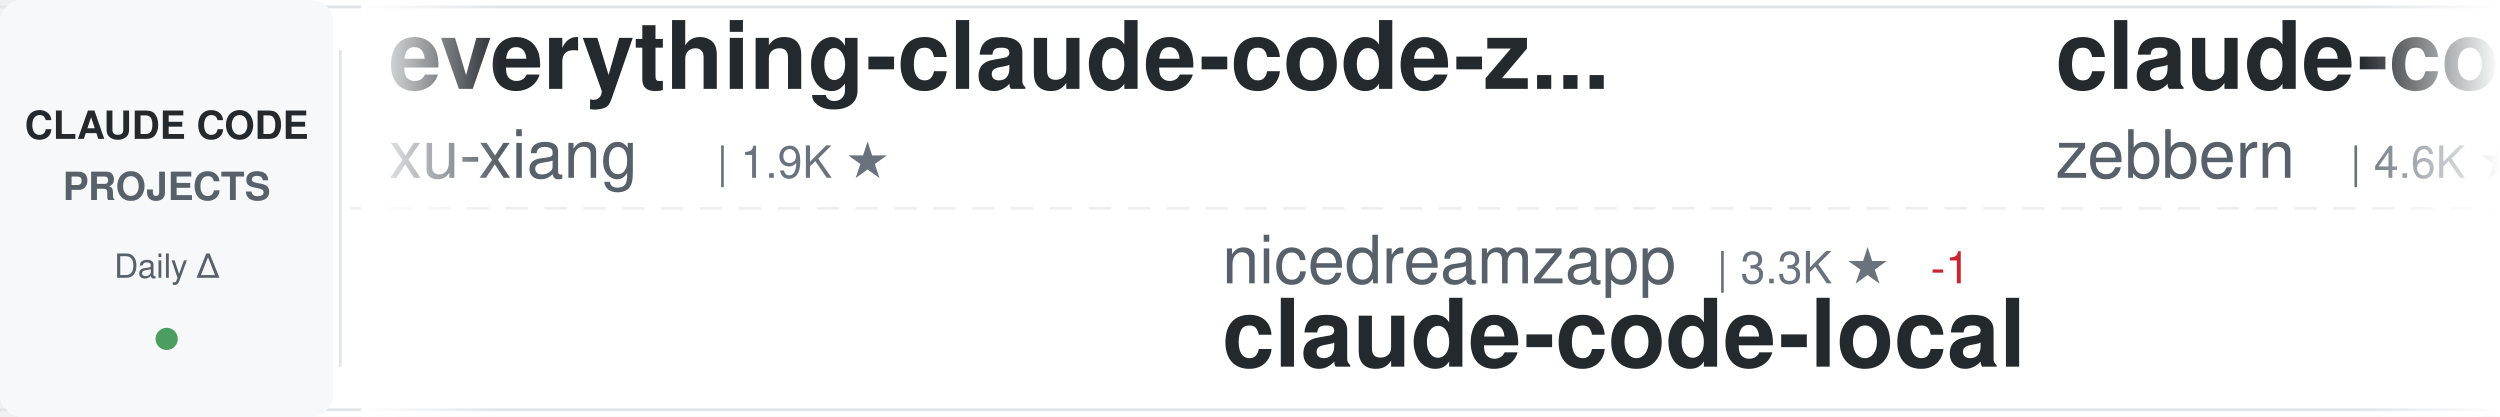
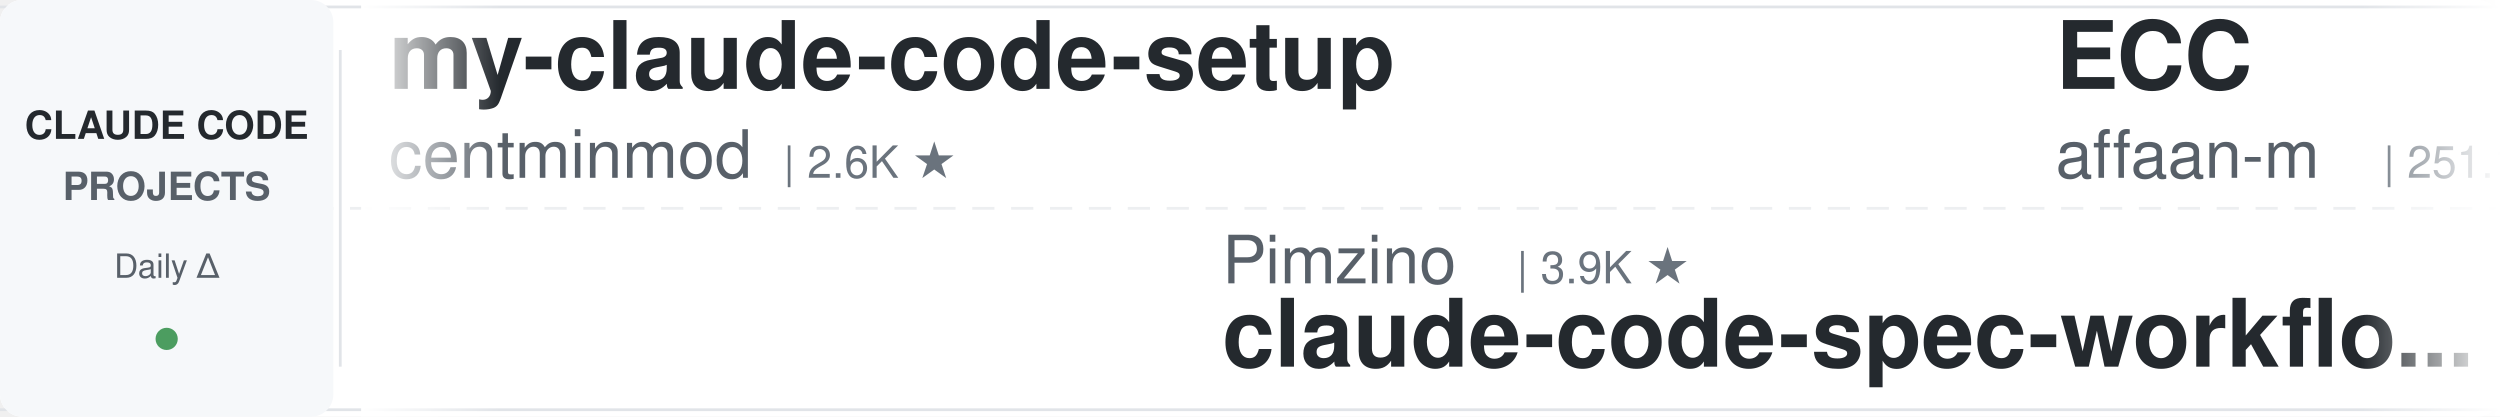
<svg xmlns="http://www.w3.org/2000/svg" width="900" height="150">
  <defs>
    <linearGradient id="awesomeLeftFade" x1="0%" y1="0%" x2="100%" y2="0%">
      <stop offset="0%" style="stop-color:#ffffff;stop-opacity:1" />
      <stop offset="100%" style="stop-color:#ffffff;stop-opacity:0" />
    </linearGradient>
    <linearGradient id="awesomeRightFade" x1="0%" y1="0%" x2="100%" y2="0%">
      <stop offset="0%" style="stop-color:#ffffff;stop-opacity:0" />
      <stop offset="100%" style="stop-color:#ffffff;stop-opacity:1" />
    </linearGradient>
  </defs>
  <rect width="900" height="150" fill="#ffffff" rx="8" />
  <rect x="0" y="2" width="900" height="1" fill="#e1e4e8" />
  <rect x="0" y="147" width="900" height="1" fill="#e1e4e8" />
  <line x1="0" y1="75" x2="900" y2="75" stroke="#e1e4e8" stroke-width="1" stroke-dasharray="8 6" opacity="0.6" />
  <rect x="0" y="0" width="120" height="150" fill="#f6f8fa" rx="8" />
  <text x="60" y="50" font-family="-apple-system, BlinkMacSystemFont, 'Segoe UI', Helvetica, Arial, sans-serif" font-size="14" font-weight="600" fill="#24292e" text-anchor="middle">CLAUDE CODE</text>
  <text x="60" y="72" font-family="-apple-system, BlinkMacSystemFont, 'Segoe UI', Helvetica, Arial, sans-serif" font-size="14" font-weight="600" fill="#586069" text-anchor="middle">PROJECTS</text>
  <text x="60" y="100" font-family="-apple-system, BlinkMacSystemFont, 'Segoe UI', Helvetica, Arial, sans-serif" font-size="12" font-weight="500" fill="#586069" text-anchor="middle">Daily Δ</text>
  <circle cx="60" cy="122" r="4" fill="#22863a" opacity="0.8" />
  <rect x="122" y="18" width="1" height="114" fill="#e1e4e8" />
  <clipPath id="awesomeTickerClip">
    <rect x="130" y="0" width="770" height="150" />
  </clipPath>
  <g clip-path="url(#awesomeTickerClip)">
    <g id="awesomeTickerItems">
      <animateTransform attributeName="transform" attributeType="XML" type="translate" from="0 0" to="-3000 0" dur="54s" repeatCount="indefinite" />
      <g transform="translate(0, 0)">
-         <text x="140" y="32" font-family="-apple-system, BlinkMacSystemFont, 'Segoe UI', Helvetica, Arial, sans-serif" font-size="34" font-weight="600" fill="#24292e">everything-claude-code-z...</text>
-         <text x="140" y="64" font-family="-apple-system, BlinkMacSystemFont, 'Segoe UI', Helvetica, Arial, sans-serif" font-size="24" font-weight="400" fill="#586069">xu-xiang</text>
-         <text x="258" y="64" font-family="-apple-system, BlinkMacSystemFont, 'Segoe UI', Helvetica, Arial, sans-serif" font-size="16" font-weight="500" fill="#6a737d">| 1.9K ★</text>
+         <text x="140" y="32" font-family="-apple-system, BlinkMacSystemFont, 'Segoe UI', Helvetica, Arial, sans-serif" font-size="34" font-weight="600" fill="#24292e">my-claude-code-setup</text>
+         <text x="140" y="64" font-family="-apple-system, BlinkMacSystemFont, 'Segoe UI', Helvetica, Arial, sans-serif" font-size="24" font-weight="400" fill="#586069">centminmod</text>
+         <text x="282" y="64" font-family="-apple-system, BlinkMacSystemFont, 'Segoe UI', Helvetica, Arial, sans-serif" font-size="16" font-weight="500" fill="#6a737d">| 2.6K ★</text>
      </g>
      <g transform="translate(300, 0)">
-         <text x="140" y="102" font-family="-apple-system, BlinkMacSystemFont, 'Segoe UI', Helvetica, Arial, sans-serif" font-size="24" font-weight="400" fill="#586069">nicedreamzapp</text>
-         <text x="318" y="102" font-family="-apple-system, BlinkMacSystemFont, 'Segoe UI', Helvetica, Arial, sans-serif" font-size="16" font-weight="500" fill="#6a737d">| 3.3K ★</text>
-         <text x="395" y="102" font-family="-apple-system, BlinkMacSystemFont, 'Segoe UI', Helvetica, Arial, sans-serif" font-size="16" font-weight="500" fill="#cb2431"> -1</text>
-         <text x="140" y="132" font-family="-apple-system, BlinkMacSystemFont, 'Segoe UI', Helvetica, Arial, sans-serif" font-size="34" font-weight="600" fill="#24292e">claude-code-local</text>
+         <text x="140" y="102" font-family="-apple-system, BlinkMacSystemFont, 'Segoe UI', Helvetica, Arial, sans-serif" font-size="24" font-weight="400" fill="#586069">Pimzino</text>
+         <text x="246" y="102" font-family="-apple-system, BlinkMacSystemFont, 'Segoe UI', Helvetica, Arial, sans-serif" font-size="16" font-weight="500" fill="#6a737d">| 3.9K ★</text>
+         <text x="140" y="132" font-family="-apple-system, BlinkMacSystemFont, 'Segoe UI', Helvetica, Arial, sans-serif" font-size="34" font-weight="600" fill="#24292e">claude-code-spec-workflo...</text>
      </g>
      <g transform="translate(600, 0)">
-         <text x="140" y="32" font-family="-apple-system, BlinkMacSystemFont, 'Segoe UI', Helvetica, Arial, sans-serif" font-size="34" font-weight="600" fill="#24292e">claude-code-guide</text>
-         <text x="140" y="64" font-family="-apple-system, BlinkMacSystemFont, 'Segoe UI', Helvetica, Arial, sans-serif" font-size="24" font-weight="400" fill="#586069">zebbern</text>
-         <text x="246" y="64" font-family="-apple-system, BlinkMacSystemFont, 'Segoe UI', Helvetica, Arial, sans-serif" font-size="16" font-weight="500" fill="#6a737d">| 4.6K ★</text>
+         <text x="140" y="32" font-family="-apple-system, BlinkMacSystemFont, 'Segoe UI', Helvetica, Arial, sans-serif" font-size="34" font-weight="600" fill="#24292e">ECC</text>
+         <text x="140" y="64" font-family="-apple-system, BlinkMacSystemFont, 'Segoe UI', Helvetica, Arial, sans-serif" font-size="24" font-weight="400" fill="#586069">affaan-m</text>
+         <text x="258" y="64" font-family="-apple-system, BlinkMacSystemFont, 'Segoe UI', Helvetica, Arial, sans-serif" font-size="16" font-weight="500" fill="#6a737d">| 251.1K ★</text>
+         <text x="353" y="64" font-family="-apple-system, BlinkMacSystemFont, 'Segoe UI', Helvetica, Arial, sans-serif" font-size="16" font-weight="500" fill="#22863a"> +373</text>
      </g>
      <g transform="translate(900, 0)">
-         <text x="140" y="102" font-family="-apple-system, BlinkMacSystemFont, 'Segoe UI', Helvetica, Arial, sans-serif" font-size="24" font-weight="400" fill="#586069">Windy3f3f3f3f</text>
-         <text x="318" y="102" font-family="-apple-system, BlinkMacSystemFont, 'Segoe UI', Helvetica, Arial, sans-serif" font-size="16" font-weight="500" fill="#6a737d">| 3.6K ★</text>
-         <text x="395" y="102" font-family="-apple-system, BlinkMacSystemFont, 'Segoe UI', Helvetica, Arial, sans-serif" font-size="16" font-weight="500" fill="#22863a"> +1</text>
-         <text x="140" y="132" font-family="-apple-system, BlinkMacSystemFont, 'Segoe UI', Helvetica, Arial, sans-serif" font-size="34" font-weight="600" fill="#24292e">how-claude-code-works</text>
+         <text x="140" y="102" font-family="-apple-system, BlinkMacSystemFont, 'Segoe UI', Helvetica, Arial, sans-serif" font-size="24" font-weight="400" fill="#586069">anthropics</text>
+         <text x="282" y="102" font-family="-apple-system, BlinkMacSystemFont, 'Segoe UI', Helvetica, Arial, sans-serif" font-size="16" font-weight="500" fill="#6a737d">| 970 ★</text>
+         <text x="140" y="132" font-family="-apple-system, BlinkMacSystemFont, 'Segoe UI', Helvetica, Arial, sans-serif" font-size="34" font-weight="600" fill="#24292e">claude-code-base-action</text>
      </g>
      <g transform="translate(1200, 0)">
-         <text x="140" y="32" font-family="-apple-system, BlinkMacSystemFont, 'Segoe UI', Helvetica, Arial, sans-serif" font-size="34" font-weight="600" fill="#24292e">claude-code-reverse</text>
-         <text x="140" y="64" font-family="-apple-system, BlinkMacSystemFont, 'Segoe UI', Helvetica, Arial, sans-serif" font-size="24" font-weight="400" fill="#586069">Yuyz0112</text>
-         <text x="258" y="64" font-family="-apple-system, BlinkMacSystemFont, 'Segoe UI', Helvetica, Arial, sans-serif" font-size="16" font-weight="500" fill="#6a737d">| 2.4K ★</text>
+         <text x="140" y="32" font-family="-apple-system, BlinkMacSystemFont, 'Segoe UI', Helvetica, Arial, sans-serif" font-size="34" font-weight="600" fill="#24292e">arcads-claude-code</text>
+         <text x="140" y="64" font-family="-apple-system, BlinkMacSystemFont, 'Segoe UI', Helvetica, Arial, sans-serif" font-size="24" font-weight="400" fill="#586069">krusemediallc</text>
+         <text x="318" y="64" font-family="-apple-system, BlinkMacSystemFont, 'Segoe UI', Helvetica, Arial, sans-serif" font-size="16" font-weight="500" fill="#6a737d">| 1.5K ★</text>
+         <text x="395" y="64" font-family="-apple-system, BlinkMacSystemFont, 'Segoe UI', Helvetica, Arial, sans-serif" font-size="16" font-weight="500" fill="#22863a"> +1</text>
      </g>
      <g transform="translate(1500, 0)">
-         <text x="140" y="102" font-family="-apple-system, BlinkMacSystemFont, 'Segoe UI', Helvetica, Arial, sans-serif" font-size="24" font-weight="400" fill="#586069">anthropics</text>
-         <text x="282" y="102" font-family="-apple-system, BlinkMacSystemFont, 'Segoe UI', Helvetica, Arial, sans-serif" font-size="16" font-weight="500" fill="#6a737d">| 174.8K ★</text>
-         <text x="377" y="102" font-family="-apple-system, BlinkMacSystemFont, 'Segoe UI', Helvetica, Arial, sans-serif" font-size="16" font-weight="500" fill="#22863a"> +72</text>
-         <text x="140" y="132" font-family="-apple-system, BlinkMacSystemFont, 'Segoe UI', Helvetica, Arial, sans-serif" font-size="34" font-weight="600" fill="#24292e">skills</text>
+         <text x="140" y="102" font-family="-apple-system, BlinkMacSystemFont, 'Segoe UI', Helvetica, Arial, sans-serif" font-size="24" font-weight="400" fill="#586069">ghuntley</text>
+         <text x="258" y="102" font-family="-apple-system, BlinkMacSystemFont, 'Segoe UI', Helvetica, Arial, sans-serif" font-size="16" font-weight="500" fill="#6a737d">| 991 ★</text>
+         <text x="140" y="132" font-family="-apple-system, BlinkMacSystemFont, 'Segoe UI', Helvetica, Arial, sans-serif" font-size="34" font-weight="600" fill="#24292e">claude-code-source-code-...</text>
      </g>
      <g transform="translate(1800, 0)">
-         <text x="140" y="32" font-family="-apple-system, BlinkMacSystemFont, 'Segoe UI', Helvetica, Arial, sans-serif" font-size="34" font-weight="600" fill="#24292e">claude-code-showcase</text>
-         <text x="140" y="64" font-family="-apple-system, BlinkMacSystemFont, 'Segoe UI', Helvetica, Arial, sans-serif" font-size="24" font-weight="400" fill="#586069">ChrisWiles</text>
-         <text x="282" y="64" font-family="-apple-system, BlinkMacSystemFont, 'Segoe UI', Helvetica, Arial, sans-serif" font-size="16" font-weight="500" fill="#6a737d">| 6.1K ★</text>
-         <text x="359" y="64" font-family="-apple-system, BlinkMacSystemFont, 'Segoe UI', Helvetica, Arial, sans-serif" font-size="16" font-weight="500" fill="#cb2431"> -2</text>
+         <text x="140" y="32" font-family="-apple-system, BlinkMacSystemFont, 'Segoe UI', Helvetica, Arial, sans-serif" font-size="34" font-weight="600" fill="#24292e">collection-claude-code-s...</text>
+         <text x="140" y="64" font-family="-apple-system, BlinkMacSystemFont, 'Segoe UI', Helvetica, Arial, sans-serif" font-size="24" font-weight="400" fill="#586069">chauncygu</text>
+         <text x="270" y="64" font-family="-apple-system, BlinkMacSystemFont, 'Segoe UI', Helvetica, Arial, sans-serif" font-size="16" font-weight="500" fill="#6a737d">| 2.8K ★</text>
      </g>
      <g transform="translate(2100, 0)">
-         <text x="140" y="102" font-family="-apple-system, BlinkMacSystemFont, 'Segoe UI', Helvetica, Arial, sans-serif" font-size="24" font-weight="400" fill="#586069">Alishahryar1</text>
-         <text x="306" y="102" font-family="-apple-system, BlinkMacSystemFont, 'Segoe UI', Helvetica, Arial, sans-serif" font-size="16" font-weight="500" fill="#6a737d">| 53.5K ★</text>
-         <text x="392" y="102" font-family="-apple-system, BlinkMacSystemFont, 'Segoe UI', Helvetica, Arial, sans-serif" font-size="16" font-weight="500" fill="#22863a"> +28</text>
-         <text x="140" y="132" font-family="-apple-system, BlinkMacSystemFont, 'Segoe UI', Helvetica, Arial, sans-serif" font-size="34" font-weight="600" fill="#24292e">free-claude-code</text>
+         <text x="140" y="102" font-family="-apple-system, BlinkMacSystemFont, 'Segoe UI', Helvetica, Arial, sans-serif" font-size="24" font-weight="400" fill="#586069">lintsinghua</text>
+         <text x="294" y="102" font-family="-apple-system, BlinkMacSystemFont, 'Segoe UI', Helvetica, Arial, sans-serif" font-size="16" font-weight="500" fill="#6a737d">| 4.2K ★</text>
+         <text x="371" y="102" font-family="-apple-system, BlinkMacSystemFont, 'Segoe UI', Helvetica, Arial, sans-serif" font-size="16" font-weight="500" fill="#22863a"> +1</text>
+         <text x="140" y="132" font-family="-apple-system, BlinkMacSystemFont, 'Segoe UI', Helvetica, Arial, sans-serif" font-size="34" font-weight="600" fill="#24292e">claude-code-book</text>
      </g>
      <g transform="translate(2400, 0)">
        <text x="140" y="32" font-family="-apple-system, BlinkMacSystemFont, 'Segoe UI', Helvetica, Arial, sans-serif" font-size="34" font-weight="600" fill="#24292e">Claude-Code-Usage-Monito...</text>
        <text x="140" y="64" font-family="-apple-system, BlinkMacSystemFont, 'Segoe UI', Helvetica, Arial, sans-serif" font-size="24" font-weight="400" fill="#586069">Maciek-roboblog</text>
        <text x="342" y="64" font-family="-apple-system, BlinkMacSystemFont, 'Segoe UI', Helvetica, Arial, sans-serif" font-size="16" font-weight="500" fill="#6a737d">| 8.7K ★</text>
-         <text x="419" y="64" font-family="-apple-system, BlinkMacSystemFont, 'Segoe UI', Helvetica, Arial, sans-serif" font-size="16" font-weight="500" fill="#cb2431"> -2</text>
+         <text x="419" y="64" font-family="-apple-system, BlinkMacSystemFont, 'Segoe UI', Helvetica, Arial, sans-serif" font-size="16" font-weight="500" fill="#22863a"> +1</text>
      </g>
      <g transform="translate(2700, 0)">
-         <text x="140" y="102" font-family="-apple-system, BlinkMacSystemFont, 'Segoe UI', Helvetica, Arial, sans-serif" font-size="24" font-weight="400" fill="#586069">digitalsamba</text>
-         <text x="306" y="102" font-family="-apple-system, BlinkMacSystemFont, 'Segoe UI', Helvetica, Arial, sans-serif" font-size="16" font-weight="500" fill="#6a737d">| 2.1K ★</text>
-         <text x="383" y="102" font-family="-apple-system, BlinkMacSystemFont, 'Segoe UI', Helvetica, Arial, sans-serif" font-size="16" font-weight="500" fill="#22863a"> +1</text>
-         <text x="140" y="132" font-family="-apple-system, BlinkMacSystemFont, 'Segoe UI', Helvetica, Arial, sans-serif" font-size="34" font-weight="600" fill="#24292e">claude-code-video-toolki...</text>
+         <text x="140" y="102" font-family="-apple-system, BlinkMacSystemFont, 'Segoe UI', Helvetica, Arial, sans-serif" font-size="24" font-weight="400" fill="#586069">OneRedOak</text>
+         <text x="270" y="102" font-family="-apple-system, BlinkMacSystemFont, 'Segoe UI', Helvetica, Arial, sans-serif" font-size="16" font-weight="500" fill="#6a737d">| 3.9K ★</text>
+         <text x="140" y="132" font-family="-apple-system, BlinkMacSystemFont, 'Segoe UI', Helvetica, Arial, sans-serif" font-size="34" font-weight="600" fill="#24292e">claude-code-workflows</text>
      </g>
      <g transform="translate(3000, 0)">
-         <text x="140" y="32" font-family="-apple-system, BlinkMacSystemFont, 'Segoe UI', Helvetica, Arial, sans-serif" font-size="34" font-weight="600" fill="#24292e">everything-claude-code-z...</text>
-         <text x="140" y="64" font-family="-apple-system, BlinkMacSystemFont, 'Segoe UI', Helvetica, Arial, sans-serif" font-size="24" font-weight="400" fill="#586069">xu-xiang</text>
-         <text x="258" y="64" font-family="-apple-system, BlinkMacSystemFont, 'Segoe UI', Helvetica, Arial, sans-serif" font-size="16" font-weight="500" fill="#6a737d">| 1.9K ★</text>
+         <text x="140" y="32" font-family="-apple-system, BlinkMacSystemFont, 'Segoe UI', Helvetica, Arial, sans-serif" font-size="34" font-weight="600" fill="#24292e">my-claude-code-setup</text>
+         <text x="140" y="64" font-family="-apple-system, BlinkMacSystemFont, 'Segoe UI', Helvetica, Arial, sans-serif" font-size="24" font-weight="400" fill="#586069">centminmod</text>
+         <text x="282" y="64" font-family="-apple-system, BlinkMacSystemFont, 'Segoe UI', Helvetica, Arial, sans-serif" font-size="16" font-weight="500" fill="#6a737d">| 2.6K ★</text>
      </g>
      <g transform="translate(3300, 0)">
-         <text x="140" y="102" font-family="-apple-system, BlinkMacSystemFont, 'Segoe UI', Helvetica, Arial, sans-serif" font-size="24" font-weight="400" fill="#586069">nicedreamzapp</text>
-         <text x="318" y="102" font-family="-apple-system, BlinkMacSystemFont, 'Segoe UI', Helvetica, Arial, sans-serif" font-size="16" font-weight="500" fill="#6a737d">| 3.3K ★</text>
-         <text x="395" y="102" font-family="-apple-system, BlinkMacSystemFont, 'Segoe UI', Helvetica, Arial, sans-serif" font-size="16" font-weight="500" fill="#cb2431"> -1</text>
-         <text x="140" y="132" font-family="-apple-system, BlinkMacSystemFont, 'Segoe UI', Helvetica, Arial, sans-serif" font-size="34" font-weight="600" fill="#24292e">claude-code-local</text>
+         <text x="140" y="102" font-family="-apple-system, BlinkMacSystemFont, 'Segoe UI', Helvetica, Arial, sans-serif" font-size="24" font-weight="400" fill="#586069">Pimzino</text>
+         <text x="246" y="102" font-family="-apple-system, BlinkMacSystemFont, 'Segoe UI', Helvetica, Arial, sans-serif" font-size="16" font-weight="500" fill="#6a737d">| 3.9K ★</text>
+         <text x="140" y="132" font-family="-apple-system, BlinkMacSystemFont, 'Segoe UI', Helvetica, Arial, sans-serif" font-size="34" font-weight="600" fill="#24292e">claude-code-spec-workflo...</text>
      </g>
      <g transform="translate(3600, 0)">
-         <text x="140" y="32" font-family="-apple-system, BlinkMacSystemFont, 'Segoe UI', Helvetica, Arial, sans-serif" font-size="34" font-weight="600" fill="#24292e">claude-code-guide</text>
-         <text x="140" y="64" font-family="-apple-system, BlinkMacSystemFont, 'Segoe UI', Helvetica, Arial, sans-serif" font-size="24" font-weight="400" fill="#586069">zebbern</text>
-         <text x="246" y="64" font-family="-apple-system, BlinkMacSystemFont, 'Segoe UI', Helvetica, Arial, sans-serif" font-size="16" font-weight="500" fill="#6a737d">| 4.6K ★</text>
+         <text x="140" y="32" font-family="-apple-system, BlinkMacSystemFont, 'Segoe UI', Helvetica, Arial, sans-serif" font-size="34" font-weight="600" fill="#24292e">ECC</text>
+         <text x="140" y="64" font-family="-apple-system, BlinkMacSystemFont, 'Segoe UI', Helvetica, Arial, sans-serif" font-size="24" font-weight="400" fill="#586069">affaan-m</text>
+         <text x="258" y="64" font-family="-apple-system, BlinkMacSystemFont, 'Segoe UI', Helvetica, Arial, sans-serif" font-size="16" font-weight="500" fill="#6a737d">| 251.1K ★</text>
+         <text x="353" y="64" font-family="-apple-system, BlinkMacSystemFont, 'Segoe UI', Helvetica, Arial, sans-serif" font-size="16" font-weight="500" fill="#22863a"> +373</text>
      </g>
      <g transform="translate(3900, 0)">
-         <text x="140" y="102" font-family="-apple-system, BlinkMacSystemFont, 'Segoe UI', Helvetica, Arial, sans-serif" font-size="24" font-weight="400" fill="#586069">Windy3f3f3f3f</text>
-         <text x="318" y="102" font-family="-apple-system, BlinkMacSystemFont, 'Segoe UI', Helvetica, Arial, sans-serif" font-size="16" font-weight="500" fill="#6a737d">| 3.6K ★</text>
-         <text x="395" y="102" font-family="-apple-system, BlinkMacSystemFont, 'Segoe UI', Helvetica, Arial, sans-serif" font-size="16" font-weight="500" fill="#22863a"> +1</text>
-         <text x="140" y="132" font-family="-apple-system, BlinkMacSystemFont, 'Segoe UI', Helvetica, Arial, sans-serif" font-size="34" font-weight="600" fill="#24292e">how-claude-code-works</text>
+         <text x="140" y="102" font-family="-apple-system, BlinkMacSystemFont, 'Segoe UI', Helvetica, Arial, sans-serif" font-size="24" font-weight="400" fill="#586069">anthropics</text>
+         <text x="282" y="102" font-family="-apple-system, BlinkMacSystemFont, 'Segoe UI', Helvetica, Arial, sans-serif" font-size="16" font-weight="500" fill="#6a737d">| 970 ★</text>
+         <text x="140" y="132" font-family="-apple-system, BlinkMacSystemFont, 'Segoe UI', Helvetica, Arial, sans-serif" font-size="34" font-weight="600" fill="#24292e">claude-code-base-action</text>
      </g>
    </g>
  </g>
  <rect x="130" y="0" width="50" height="150" fill="url(#awesomeLeftFade)" />
  <rect x="850" y="0" width="50" height="150" fill="url(#awesomeRightFade)" />
</svg>
